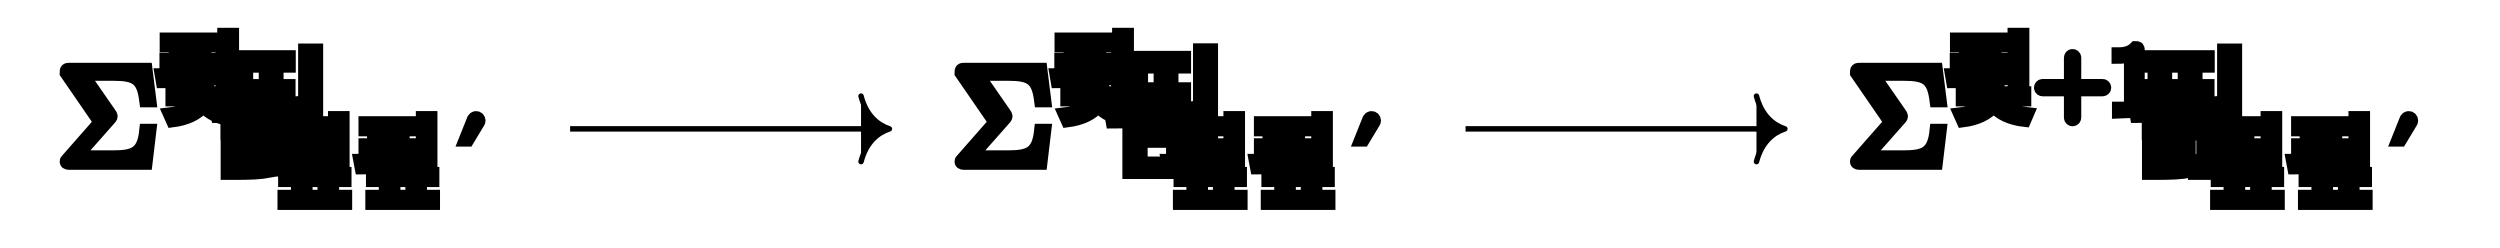
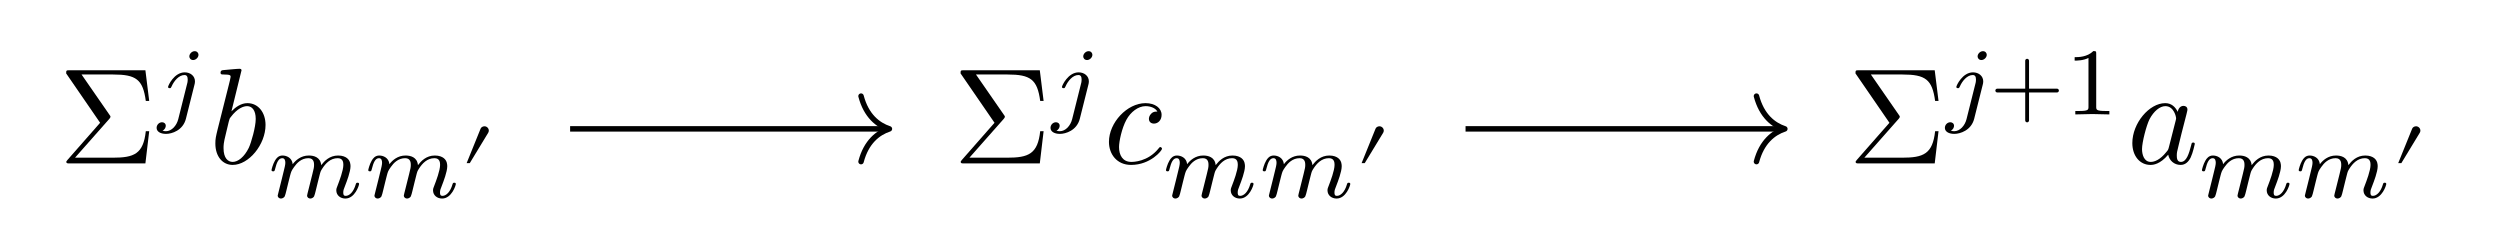
- <svg xmlns="http://www.w3.org/2000/svg" version="1.1" id="svg2" width="243.373" height="24.107" viewBox="0 0 243.373 24.107">
-   <defs id="defs6" />
-   <g id="g8" transform="matrix(1.333333,0,0,-1.333333,0,24.10667)">
-     <g id="g10" transform="translate(72,-53.922)">
-       <g id="g12" transform="translate(19.265,62.961)">
-         <g id="g14">
-           <g id="g16">
-             <g id="g18">
-               <g id="g20">
-                 <g id="g22" transform="scale(-1)">
-                   <g id="g24" />
-                   <g id="g26" transform="rotate(180,9.6325,31.4805)">
-                     <g id="g28" />
-                     <g id="g30" transform="translate(-91.266,-2.858)">
-                       <g id="g32" transform="translate(39.979,62.961)">
-                         <g id="g34">
-                           <g id="g36">
-                             <g id="g38">
-                               <g id="g40" transform="scale(-1)">
-                                 <g id="g42" />
-                                 <g id="g44" transform="rotate(180,19.9895,31.4805)">
-                                   <g id="g46" />
-                                   <g id="g48" transform="translate(-16.42)">
-                                     <text xml:space="preserve" transform="matrix(1,0,0,-1,39.979,62.961)" style="font-variant:normal;font-size:9.963px;font-family:'Latin Modern Math';-inkscape-font-specification:LatinModernMath-Regular-Identity-H;writing-mode:lr-tb;fill:currentColor;fill-opacity:1;fill-rule:nonzero;stroke:currentColor" id="text52">
-                                       <tspan x="0" y="0" id="tspan50">Σ</tspan>
-                                     </text>
-                                     <text xml:space="preserve" transform="matrix(1,0,0,-1,47.172,66.578)" style="font-variant:normal;font-size:6.974px;font-family:'Latin Modern Math';-inkscape-font-specification:LatinModernMath-Regular-Identity-H;writing-mode:lr-tb;fill:currentColor;fill-opacity:1;fill-rule:nonzero;stroke:currentColor" id="text56">
-                                       <tspan x="0" y="0" id="tspan54">푗</tspan>
-                                     </text>
-                                     <text xml:space="preserve" transform="matrix(1,0,0,-1,50.968,62.961)" style="font-variant:normal;font-size:9.963px;font-family:'Latin Modern Math';-inkscape-font-specification:LatinModernMath-Regular-Identity-H;writing-mode:lr-tb;fill:currentColor;fill-opacity:1;fill-rule:nonzero;stroke:currentColor" id="text60">
-                                       <tspan x="0" y="0" id="tspan58">푏</tspan>
-                                     </text>
-                                     <text xml:space="preserve" transform="matrix(1,0,0,-1,55.242,60.5)" style="font-variant:normal;font-size:6.974px;font-family:'Latin Modern Math';-inkscape-font-specification:LatinModernMath-Regular-Identity-H;writing-mode:lr-tb;fill:currentColor;fill-opacity:1;fill-rule:nonzero;stroke:currentColor" id="text64">
-                                       <tspan x="0 7.071" y="0" id="tspan62">푚푚</tspan>
-                                     </text>
-                                     <text xml:space="preserve" transform="matrix(1,0,0,-1,69.385,62.516)" style="font-variant:normal;font-size:4.981px;font-family:'Latin Modern Math';-inkscape-font-specification:LatinModernMath-Regular-Identity-H;writing-mode:lr-tb;fill:currentColor;fill-opacity:1;fill-rule:nonzero;stroke:currentColor" id="text68">
-                                       <tspan x="0" y="0" id="tspan66">′</tspan>
-                                     </text>
-                                   </g>
-                                   <g id="g70" transform="translate(39.979,62.961)" />
-                                 </g>
-                               </g>
-                             </g>
-                           </g>
-                         </g>
-                       </g>
-                       <g id="g72" transform="translate(105.335,62.961)">
-                         <g id="g74">
-                           <g id="g76">
-                             <g id="g78">
-                               <g id="g80" transform="scale(-1)">
-                                 <g id="g82" />
-                                 <g id="g84" transform="rotate(180,52.6675,31.4805)">
-                                   <g id="g86" />
-                                   <g id="g88" transform="translate(-16.44)">
-                                     <text xml:space="preserve" transform="matrix(1,0,0,-1,105.335,62.961)" style="font-variant:normal;font-size:9.963px;font-family:'Latin Modern Math';-inkscape-font-specification:LatinModernMath-Regular-Identity-H;writing-mode:lr-tb;fill:currentColor;fill-opacity:1;fill-rule:nonzero;stroke:currentColor" id="text92">
-                                       <tspan x="0" y="0" id="tspan90">Σ</tspan>
-                                     </text>
-                                     <text xml:space="preserve" transform="matrix(1,0,0,-1,112.528,66.578)" style="font-variant:normal;font-size:6.974px;font-family:'Latin Modern Math';-inkscape-font-specification:LatinModernMath-Regular-Identity-H;writing-mode:lr-tb;fill:currentColor;fill-opacity:1;fill-rule:nonzero;stroke:currentColor" id="text96">
-                                       <tspan x="0" y="0" id="tspan94">푗</tspan>
-                                     </text>
-                                     <text xml:space="preserve" transform="matrix(1,0,0,-1,116.325,62.961)" style="font-variant:normal;font-size:9.963px;font-family:'Latin Modern Math';-inkscape-font-specification:LatinModernMath-Regular-Identity-H;writing-mode:lr-tb;fill:currentColor;fill-opacity:1;fill-rule:nonzero;stroke:currentColor" id="text100">
-                                       <tspan x="0" y="0" id="tspan98">푐</tspan>
-                                     </text>
-                                     <text xml:space="preserve" transform="matrix(1,0,0,-1,120.639,60.5)" style="font-variant:normal;font-size:6.974px;font-family:'Latin Modern Math';-inkscape-font-specification:LatinModernMath-Regular-Identity-H;writing-mode:lr-tb;fill:currentColor;fill-opacity:1;fill-rule:nonzero;stroke:currentColor" id="text104">
-                                       <tspan x="0 7.071" y="0" id="tspan102">푚푚</tspan>
-                                     </text>
-                                     <text xml:space="preserve" transform="matrix(1,0,0,-1,134.782,62.516)" style="font-variant:normal;font-size:4.981px;font-family:'Latin Modern Math';-inkscape-font-specification:LatinModernMath-Regular-Identity-H;writing-mode:lr-tb;fill:currentColor;fill-opacity:1;fill-rule:nonzero;stroke:currentColor" id="text108">
-                                       <tspan x="0" y="0" id="tspan106">′</tspan>
-                                     </text>
-                                   </g>
-                                   <g id="g110" transform="translate(105.335,62.961)" />
-                                 </g>
-                               </g>
-                             </g>
-                           </g>
-                         </g>
-                       </g>
-                       <g id="g112" transform="translate(175.887,62.961)">
-                         <g id="g114">
-                           <g id="g116">
-                             <g id="g118">
-                               <g id="g120" transform="scale(-1)">
-                                 <g id="g122" />
-                                 <g id="g124" transform="rotate(180,87.9435,31.4805)">
-                                   <g id="g126" />
-                                   <g id="g128" transform="translate(-21.615)">
-                                     <text xml:space="preserve" transform="matrix(1,0,0,-1,175.887,62.961)" style="font-variant:normal;font-size:9.963px;font-family:'Latin Modern Math';-inkscape-font-specification:LatinModernMath-Regular-Identity-H;writing-mode:lr-tb;fill:currentColor;fill-opacity:1;fill-rule:nonzero;stroke:currentColor" id="text132">
-                                       <tspan x="0" y="0" id="tspan130">Σ</tspan>
-                                     </text>
-                                     <text xml:space="preserve" transform="matrix(1,0,0,-1,183.08,66.578)" style="font-variant:normal;font-size:6.974px;font-family:'Latin Modern Math';-inkscape-font-specification:LatinModernMath-Regular-Identity-H;writing-mode:lr-tb;fill:currentColor;fill-opacity:1;fill-rule:nonzero;stroke:currentColor" id="text136">
-                                       <tspan x="0 3.299 8.724" y="0" id="tspan134">푗+1</tspan>
-                                     </text>
-                                     <text xml:space="preserve" transform="matrix(1,0,0,-1,196.271,62.961)" style="font-variant:normal;font-size:9.963px;font-family:'Latin Modern Math';-inkscape-font-specification:LatinModernMath-Regular-Identity-H;writing-mode:lr-tb;fill:currentColor;fill-opacity:1;fill-rule:nonzero;stroke:currentColor" id="text140">
-                                       <tspan x="0" y="0" id="tspan138">푎</tspan>
-                                     </text>
-                                     <text xml:space="preserve" transform="matrix(1,0,0,-1,201.541,60.5)" style="font-variant:normal;font-size:6.974px;font-family:'Latin Modern Math';-inkscape-font-specification:LatinModernMath-Regular-Identity-H;writing-mode:lr-tb;fill:currentColor;fill-opacity:1;fill-rule:nonzero;stroke:currentColor" id="text144">
-                                       <tspan x="0 7.071" y="0" id="tspan142">푚푚</tspan>
-                                     </text>
-                                     <text xml:space="preserve" transform="matrix(1,0,0,-1,215.684,62.516)" style="font-variant:normal;font-size:4.981px;font-family:'Latin Modern Math';-inkscape-font-specification:LatinModernMath-Regular-Identity-H;writing-mode:lr-tb;fill:currentColor;fill-opacity:1;fill-rule:nonzero;stroke:currentColor" id="text148">
-                                       <tspan x="0" y="0" id="tspan146">′</tspan>
-                                     </text>
-                                   </g>
-                                   <g id="g150" transform="translate(175.887,62.961)" />
-                                 </g>
-                               </g>
-                             </g>
-                           </g>
-                         </g>
-                       </g>
-                     </g>
-                     <g id="g152" transform="translate(19.265,62.961)" />
-                   </g>
-                 </g>
-               </g>
-             </g>
-             <g id="g154">
-               <path d="m -49.64,-0.368 h 23.114" style="fill:currentColor;stroke:currentColor;stroke-width:0.399;stroke-linecap:butt;stroke-linejoin:miter;stroke-miterlimit:10;stroke-dasharray:none;stroke-opacity:1" id="path156" />
-               <g id="g158" transform="translate(-26.32712,-0.36768)">
-                 <g id="g160">
-                   <path d="M -2.072,2.391 C -1.694,0.956 -0.85,0.279 0,0 -0.85,-0.279 -1.694,-0.956 -2.072,-2.391" style="fill:currentColor;stroke:currentColor;stroke-width:0.399;stroke-linecap:round;stroke-linejoin:round;stroke-miterlimit:10;stroke-dasharray:none;stroke-opacity:1" id="path162" />
-                 </g>
-               </g>
-             </g>
-             <g id="g164">
-               <path d="M 15.738,-0.368 H 38.851" style="fill:currentColor;stroke:currentColor;stroke-width:0.399;stroke-linecap:butt;stroke-linejoin:miter;stroke-miterlimit:10;stroke-dasharray:none;stroke-opacity:1" id="path166" />
-               <g id="g168" transform="translate(39.0505,-0.36768)">
-                 <g id="g170">
-                   <path d="M -2.072,2.391 C -1.694,0.956 -0.85,0.279 0,0 -0.85,-0.279 -1.694,-0.956 -2.072,-2.391" style="fill:currentColor;stroke:currentColor;stroke-width:0.399;stroke-linecap:round;stroke-linejoin:round;stroke-miterlimit:10;stroke-dasharray:none;stroke-opacity:1" id="path172" />
-                 </g>
-               </g>
-             </g>
-           </g>
-         </g>
-       </g>
+ <svg xmlns="http://www.w3.org/2000/svg" xmlns:xlink="http://www.w3.org/1999/xlink" version="1.1" width="182.53pt" height="18.08pt" viewBox="0 0 182.53 18.08">
+   <defs>
+     <use id="g2-2988" xlink:href="#g0-2988" transform="scale(.5)" />
+     <use id="g1-12" xlink:href="#g0-12" transform="scale(.699799)" />
+     <use id="g1-966" xlink:href="#g0-966" transform="scale(.699799)" />
+     <use id="g1-1413" xlink:href="#g0-1413" transform="scale(.699799)" />
+     <use id="g1-1416" xlink:href="#g0-1416" transform="scale(.699799)" />
+     <path id="g0-12" d="M7.191-2.49C7.191-2.6 7.101-2.689 6.992-2.689H4.074V-5.607C4.074-5.717 3.984-5.807 3.874-5.807S3.675-5.717 3.675-5.607V-2.689H.757C.647-2.689 .558-2.6 .558-2.49S.647-2.291 .757-2.291H3.675V.627C3.675 .737 3.765 .827 3.874 .827S4.074 .737 4.074 .627V-2.291H6.992C7.101-2.291 7.191-2.38 7.191-2.49Z" />
+     <path id="g0-966" d="M4.711 0V-.359H4.333C3.337-.359 3.337-.488 3.337-.817V-6.335C3.337-6.603 3.317-6.613 3.038-6.613C2.4-5.986 1.494-5.976 1.086-5.976V-5.617C1.325-5.617 1.982-5.617 2.53-5.896V-.817C2.53-.488 2.53-.359 1.534-.359H1.155V0L2.928-.04L4.711 0Z" />
+     <path id="g0-1296" d="M4.96-1.424C4.96-1.524 4.87-1.524 4.841-1.524C4.741-1.524 4.731-1.484 4.701-1.345C4.532-.697 4.353-.11 3.944-.11C3.675-.11 3.645-.369 3.645-.568C3.645-.787 3.665-.867 3.775-1.305L3.994-2.201L4.353-3.596C4.422-3.874 4.422-3.894 4.422-3.934C4.422-4.104 4.303-4.203 4.133-4.203C3.894-4.203 3.745-3.984 3.715-3.765C3.536-4.133 3.247-4.402 2.799-4.402C1.633-4.402 .398-2.938 .398-1.484C.398-.548 .946 .11 1.723 .11C1.922 .11 2.42 .07 3.018-.637C3.098-.219 3.446 .11 3.924 .11C4.273 .11 4.502-.12 4.661-.438C4.831-.797 4.96-1.424 4.96-1.424ZM3.596-3.307C3.596-3.247 3.576-3.187 3.566-3.137L3.068-1.185C3.018-1.006 3.018-.986 2.868-.817C2.43-.269 2.022-.11 1.743-.11C1.245-.11 1.106-.657 1.106-1.046C1.106-1.544 1.424-2.769 1.653-3.227C1.962-3.815 2.41-4.183 2.809-4.183C3.456-4.183 3.596-3.366 3.596-3.307Z" />
+     <path id="g0-1297" d="M4.133-2.809C4.133-3.715 3.606-4.402 2.809-4.402C2.351-4.402 1.942-4.113 1.643-3.805L2.38-6.803C2.38-6.803 2.38-6.912 2.251-6.912C2.022-6.912 1.295-6.833 1.036-6.813C.956-6.803 .847-6.793 .847-6.613C.847-6.494 .936-6.494 1.086-6.494C1.564-6.494 1.584-6.424 1.584-6.325C1.584-6.255 1.494-5.916 1.444-5.707L.627-2.46C.508-1.962 .468-1.803 .468-1.454C.468-.508 .996 .11 1.733 .11C2.908 .11 4.133-1.374 4.133-2.809ZM3.416-3.247C3.416-2.659 3.088-1.514 2.908-1.135C2.58-.468 2.121-.11 1.733-.11C1.394-.11 1.066-.378 1.066-1.116C1.066-1.305 1.066-1.494 1.225-2.121L1.444-3.038C1.504-3.257 1.504-3.277 1.594-3.386C2.082-4.034 2.53-4.183 2.789-4.183C3.147-4.183 3.416-3.884 3.416-3.247Z" />
+     <path id="g0-1298" d="M4.283-1.066C4.283-1.125 4.223-1.195 4.163-1.195C4.113-1.195 4.094-1.175 4.034-1.096C3.247-.11 2.161-.11 2.042-.11C1.414-.11 1.145-.598 1.145-1.195C1.145-1.604 1.345-2.57 1.683-3.187C1.992-3.755 2.54-4.183 3.088-4.183C3.426-4.183 3.805-4.054 3.944-3.785C3.785-3.785 3.645-3.785 3.506-3.645C3.347-3.496 3.327-3.327 3.327-3.257C3.327-3.018 3.506-2.908 3.695-2.908C3.984-2.908 4.253-3.147 4.253-3.546C4.253-4.034 3.785-4.402 3.078-4.402C1.733-4.402 .408-2.978 .408-1.574C.408-.677 .986 .11 2.022 .11C3.446 .11 4.283-.946 4.283-1.066Z" />
+     <path id="g0-1413" d="M4.372-6.225C4.372-6.394 4.243-6.603 3.974-6.603C3.685-6.603 3.416-6.325 3.416-6.056C3.416-5.896 3.536-5.677 3.815-5.677C4.084-5.677 4.372-5.936 4.372-6.225ZM4.004-3.456C4.004-4.004 3.536-4.392 2.938-4.392C1.833-4.392 1.195-3.008 1.195-2.868C1.195-2.739 1.335-2.739 1.365-2.739C1.484-2.739 1.494-2.769 1.564-2.918C1.813-3.496 2.331-4.113 2.908-4.113C3.157-4.113 3.247-3.944 3.247-3.625C3.247-3.516 3.227-3.376 3.217-3.327L2.261 .488C2.092 1.175 1.564 1.753 .976 1.753C.847 1.753 .727 1.733 .618 1.693C.876 1.574 .956 1.335 .956 1.185C.956 .946 .767 .817 .568 .817C.259 .817 0 1.086 0 1.404C0 1.783 .388 2.032 .986 2.032S2.749 1.673 3.058 .458L3.954-3.108C3.984-3.217 4.004-3.307 4.004-3.456Z" />
+     <path id="g0-1416" d="M9.611-1.424C9.611-1.554 9.482-1.554 9.452-1.554C9.313-1.554 9.303-1.494 9.263-1.384C9.034-.588 8.605-.179 8.207-.179C7.998-.179 7.958-.319 7.958-.528C7.958-.757 8.008-.886 8.187-1.335C8.307-1.643 8.715-2.699 8.715-3.257C8.715-3.416 8.715-3.835 8.346-4.123C8.177-4.253 7.888-4.392 7.42-4.392C6.524-4.392 5.976-3.805 5.657-3.386C5.578-4.233 4.87-4.392 4.362-4.392C3.536-4.392 2.978-3.884 2.679-3.486C2.61-4.173 2.022-4.392 1.614-4.392C1.185-4.392 .956-4.084 .827-3.855C.608-3.486 .468-2.918 .468-2.868C.468-2.739 .608-2.739 .637-2.739C.777-2.739 .787-2.769 .857-3.038C1.006-3.625 1.195-4.113 1.584-4.113C1.843-4.113 1.912-3.894 1.912-3.625C1.912-3.436 1.823-3.068 1.753-2.799L1.534-1.902L1.215-.627C1.175-.498 1.116-.249 1.116-.219C1.116 0 1.295 .1 1.454 .1C1.633 .1 1.793-.03 1.843-.12S1.972-.528 2.022-.737L2.241-1.633C2.301-1.853 2.361-2.072 2.41-2.301C2.52-2.709 2.54-2.789 2.829-3.197C3.108-3.596 3.576-4.113 4.323-4.113C4.9-4.113 4.91-3.606 4.91-3.416C4.91-3.167 4.88-3.038 4.741-2.48L4.323-.807C4.273-.608 4.183-.269 4.183-.219C4.183 0 4.362 .1 4.522 .1C4.701 .1 4.86-.03 4.91-.12S5.04-.528 5.09-.737L5.309-1.633C5.368-1.853 5.428-2.072 5.478-2.301C5.588-2.729 5.588-2.749 5.787-3.058C6.105-3.546 6.603-4.113 7.38-4.113C7.938-4.113 7.968-3.655 7.968-3.416C7.968-2.819 7.54-1.713 7.38-1.295C7.271-1.016 7.231-.926 7.231-.757C7.231-.229 7.669 .1 8.177 .1C9.173 .1 9.611-1.275 9.611-1.424Z" />
+     <path id="g0-2988" d="M4.054-5.677C4.054-6.026 3.765-6.315 3.416-6.315C3.147-6.315 2.918-6.145 2.849-5.956L.817-.936H1.275L3.954-5.349C4.014-5.438 4.054-5.558 4.054-5.677Z" />
+     <path id="g0-4107" d="M6.623-2.351H6.374C6.195-.687 5.518-.418 3.954-.418H1.205L3.705-3.247C3.795-3.347 3.795-3.406 3.795-3.406C3.795-3.456 3.755-3.506 3.725-3.546L1.683-6.494H3.984C5.667-6.494 6.165-6.135 6.374-4.562H6.623L6.345-6.803H.817C.578-6.803 .558-6.803 .558-6.574L3.038-2.968L.667-.269C.568-.159 .568-.139 .568-.11C.568 0 .667 0 .817 0H6.345L6.623-2.351Z" />
+   </defs>
+   <g id="page1">
+     <g transform="matrix(.999739 0 0 .999739 -35.686 74.86)">
+       <use x="39.969" y="-62.945" xlink:href="#g0-4107" />
    </g>
+     <g transform="matrix(.999455 0 0 .999455 -35.686 74.86)">
+       <use x="47.146" y="-66.542" xlink:href="#g1-1413" />
+     </g>
+     <g transform="matrix(.999739 0 0 .999739 -35.686 74.86)">
+       <use x="50.955" y="-62.945" xlink:href="#g0-1297" />
+     </g>
+     <g transform="matrix(.999455 0 0 .999455 -35.686 74.86)">
+       <use x="55.212" y="-60.467" xlink:href="#g1-1416" />
+       <use x="62.279" y="-60.467" xlink:href="#g1-1416" />
+     </g>
+     <g transform="matrix(.999739 0 0 .999739 -35.686 74.86)">
+       <use x="69.367" y="-62.5" xlink:href="#g2-2988" />
+     </g>
+     <g transform="matrix(.999739 0 0 .999739 -35.706 74.86)">
+       <use x="105.308" y="-62.945" xlink:href="#g0-4107" />
+     </g>
+     <g transform="matrix(.999455 0 0 .999455 -35.706 74.86)">
+       <use x="112.467" y="-66.542" xlink:href="#g1-1413" />
+     </g>
+     <g transform="matrix(.999739 0 0 .999739 -35.706 74.86)">
+       <use x="116.295" y="-62.945" xlink:href="#g0-1298" />
+     </g>
+     <g transform="matrix(.999455 0 0 .999455 -35.706 74.86)">
+       <use x="120.573" y="-60.467" xlink:href="#g1-1416" />
+       <use x="127.641" y="-60.467" xlink:href="#g1-1416" />
+     </g>
+     <g transform="matrix(.999739 0 0 .999739 -35.706 74.86)">
+       <use x="134.747" y="-62.5" xlink:href="#g2-2988" />
+     </g>
+     <g transform="matrix(.999739 0 0 .999739 -40.88099 74.86)">
+       <use x="175.841" y="-62.945" xlink:href="#g0-4107" />
+     </g>
+     <g transform="matrix(.999455 0 0 .999455 -40.88099 74.86)">
+       <use x="182.98" y="-66.542" xlink:href="#g1-1413" />
+       <use x="186.277" y="-66.542" xlink:href="#g1-12" />
+       <use x="191.7" y="-66.542" xlink:href="#g1-966" />
+     </g>
+     <g transform="matrix(.999739 0 0 .999739 -40.88099 74.86)">
+       <use x="196.22" y="-62.945" xlink:href="#g0-1296" />
+     </g>
+     <g transform="matrix(.999455 0 0 .999455 -40.88099 74.86)">
+       <use x="201.431" y="-60.467" xlink:href="#g1-1416" />
+       <use x="208.499" y="-60.467" xlink:href="#g1-1416" />
+     </g>
+     <g transform="matrix(.999739 0 0 .999739 -40.88099 74.86)">
+       <use x="215.628" y="-62.5" xlink:href="#g2-2988" />
+     </g>
+     <path d="M41.625 9.409H64.739" stroke="#000" fill="none" stroke-width=".399" stroke-miterlimit="10" />
+     <path d="M62.866 7.018C63.244 8.452 64.088 9.13 64.938 9.409C64.088 9.688 63.244 10.365 62.866 11.8" stroke="#000" fill="none" stroke-width=".399" stroke-miterlimit="10" stroke-linejoin="round" stroke-linecap="round" />
+     <path d="M107.003 9.409H130.116" stroke="#000" fill="none" stroke-width=".399" stroke-miterlimit="10" />
+     <path d="M128.243 7.018C128.622 8.452 129.466 9.13 130.315 9.409C129.466 9.688 128.622 10.365 128.243 11.8" stroke="#000" fill="none" stroke-width=".399" stroke-miterlimit="10" stroke-linejoin="round" stroke-linecap="round" />
  </g>
</svg>
